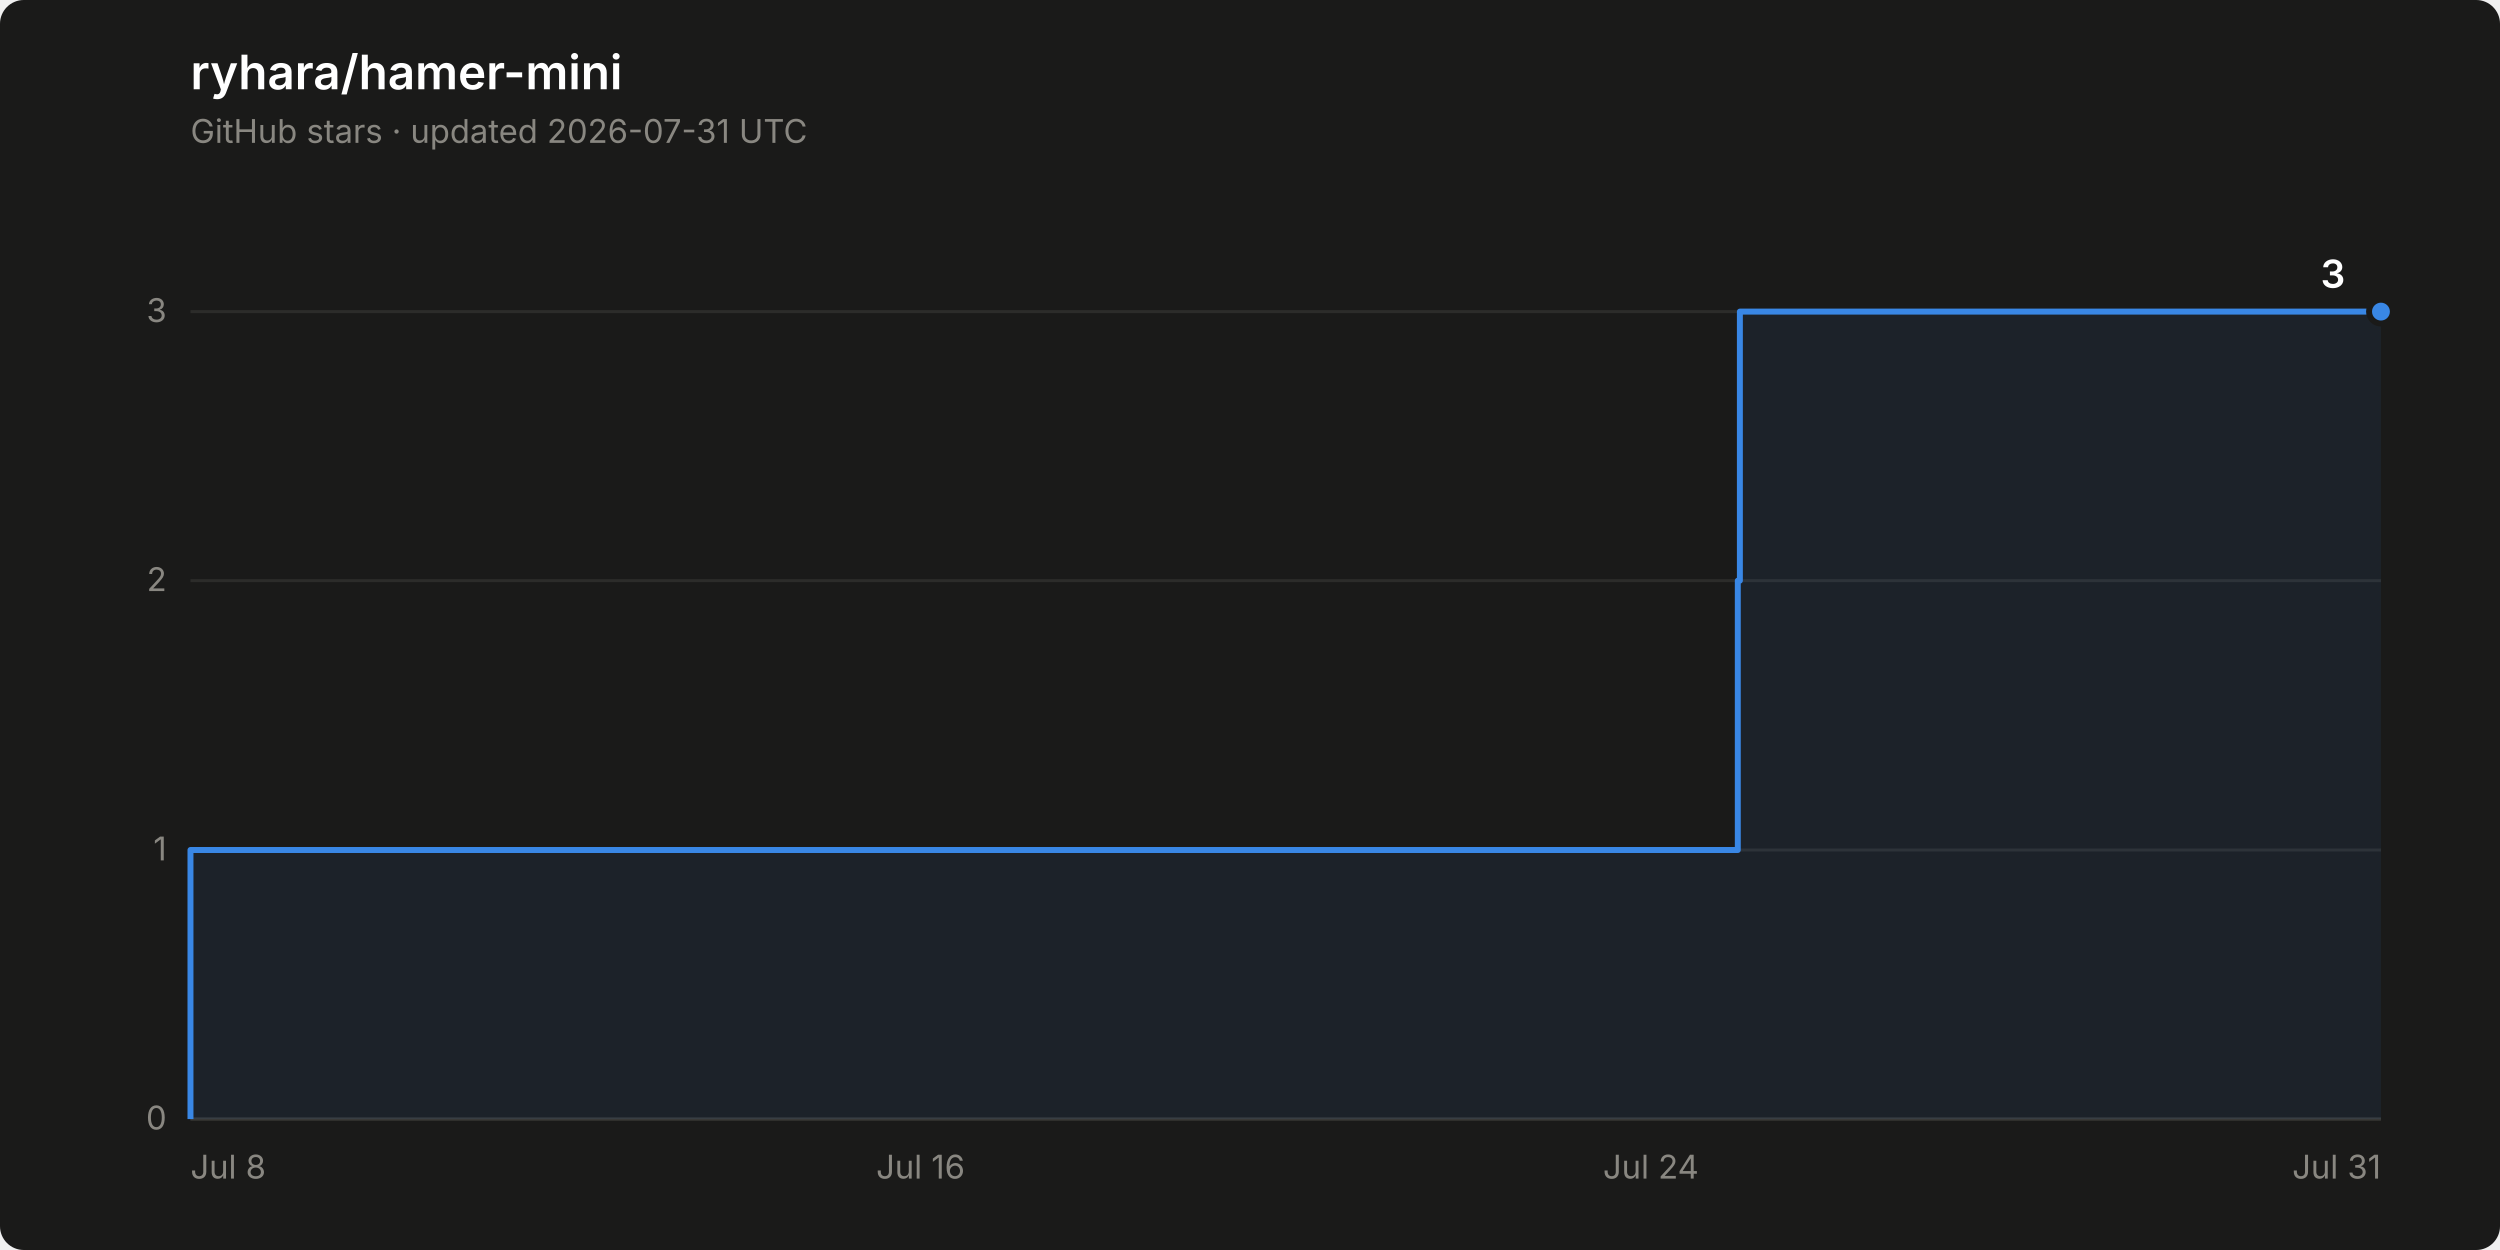
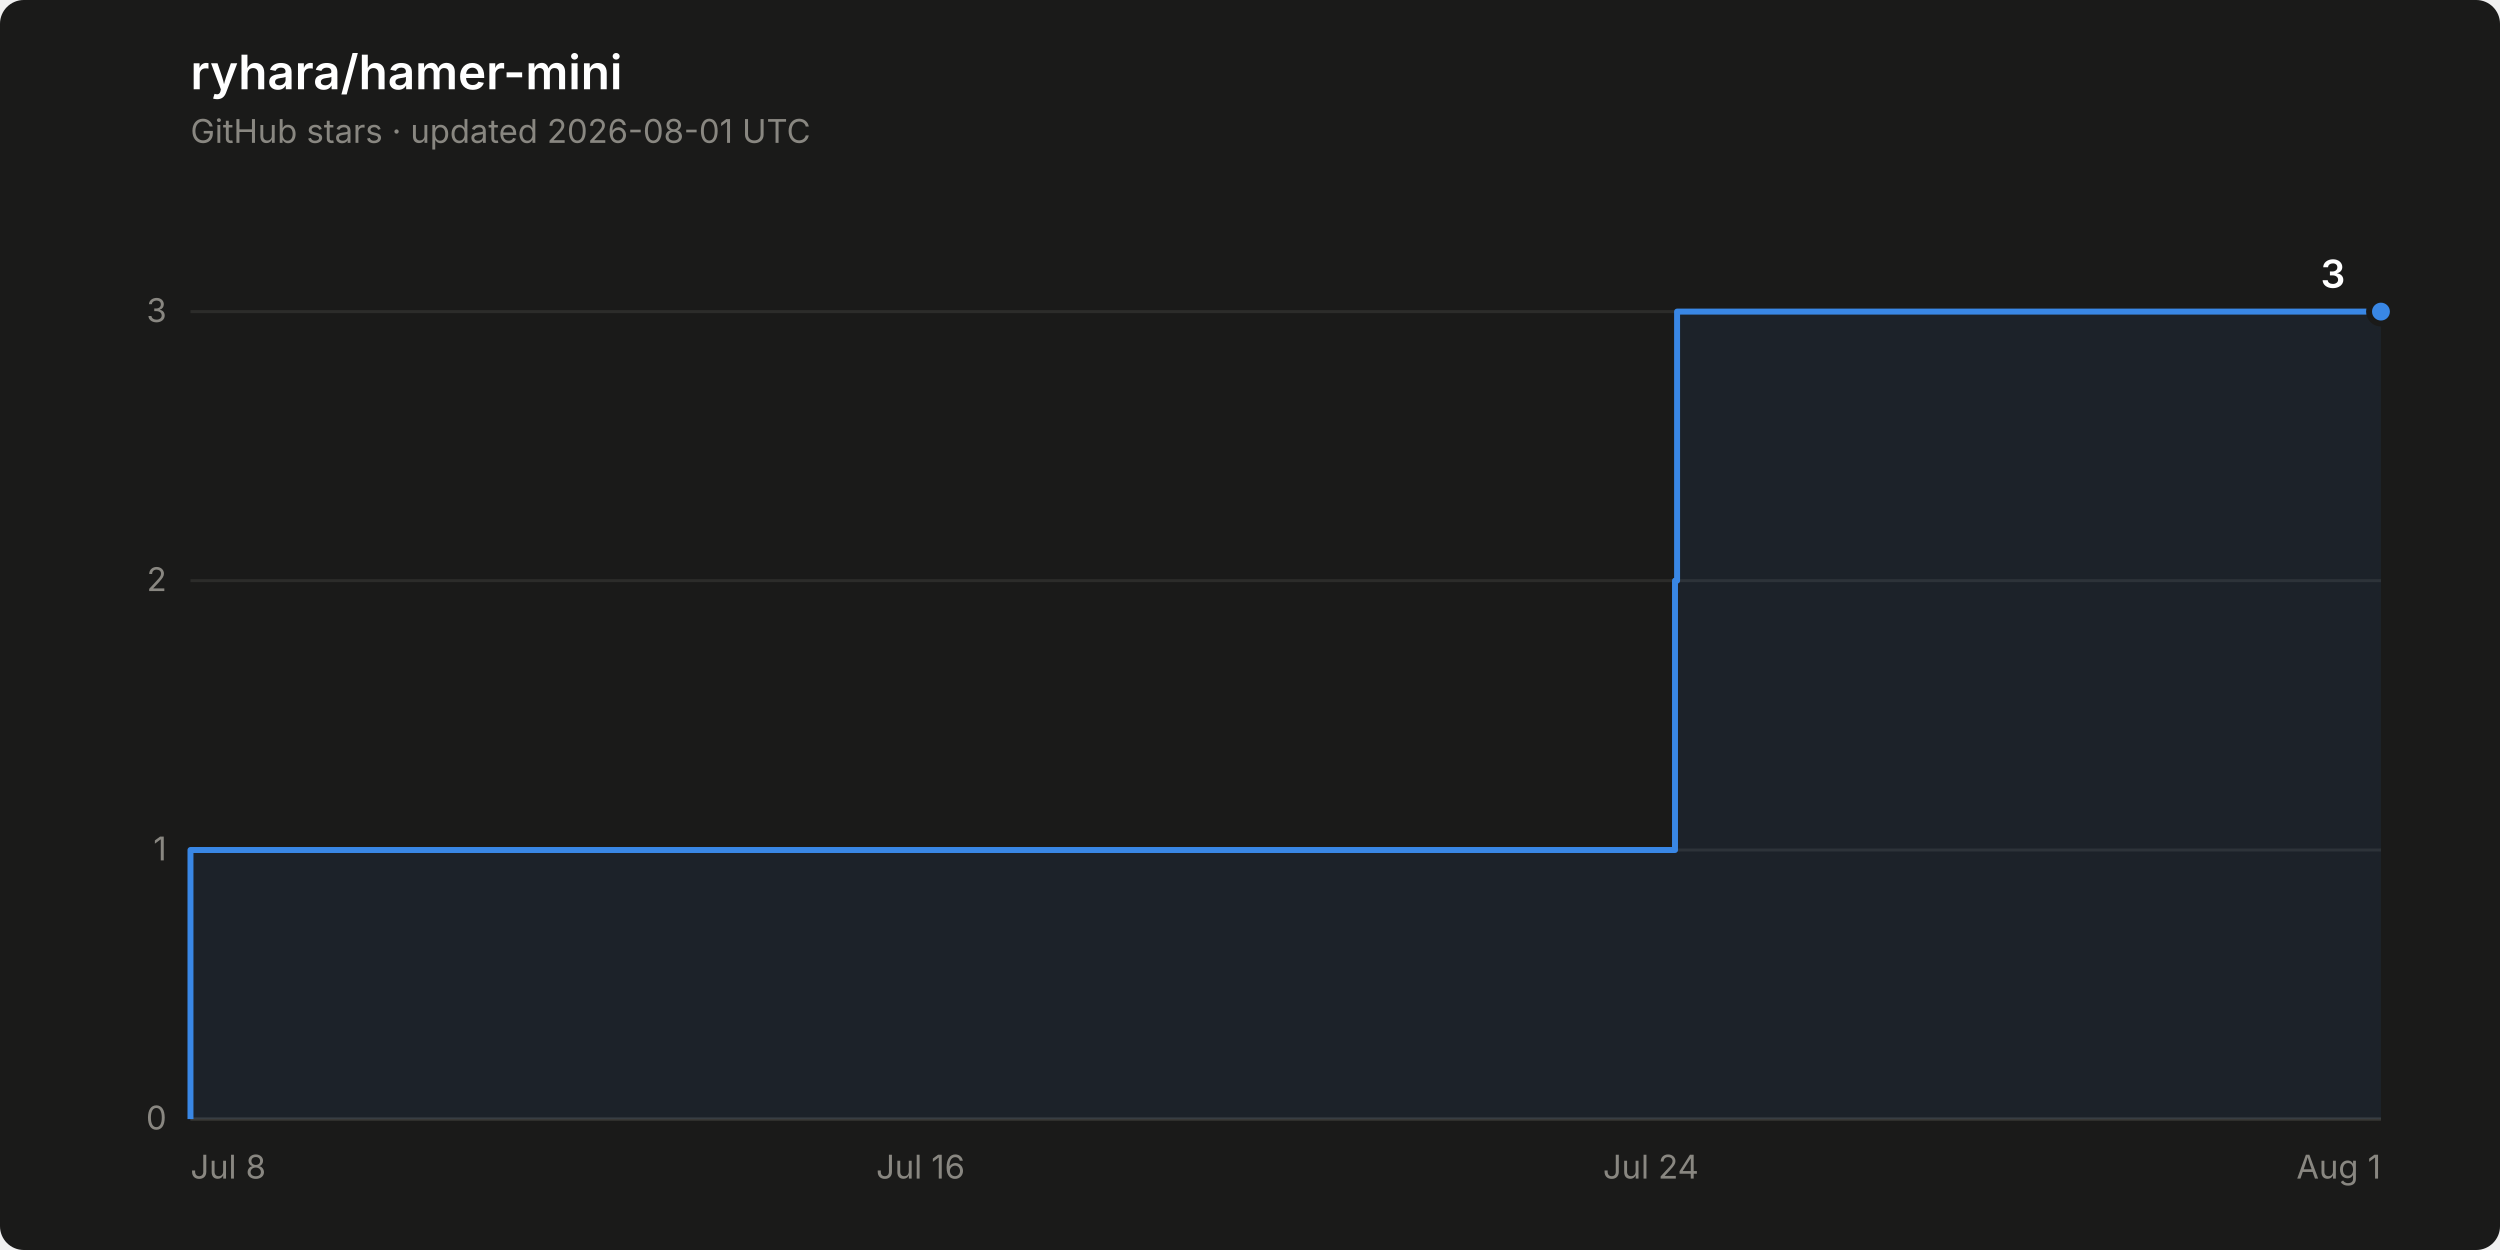
<svg xmlns="http://www.w3.org/2000/svg" width="840" height="420" viewBox="0 0 840 420" role="img" aria-label="Star history of ryhara/hamer-mini: 3 stars">
  <rect width="840" height="420" rx="8" fill="#1a1a19" />
  <text x="64" y="30" font-family="system-ui, -apple-system, &quot;Segoe UI&quot;, sans-serif" font-size="16" font-weight="600" fill="#ffffff">ryhara/hamer-mini</text>
-   <text x="64" y="48" font-family="system-ui, -apple-system, &quot;Segoe UI&quot;, sans-serif" font-size="11" fill="#898781">GitHub stars · updated 2026-07-31 UTC</text>
+   <text x="64" y="48" font-family="system-ui, -apple-system, &quot;Segoe UI&quot;, sans-serif" font-size="11" fill="#898781">GitHub stars · updated 2026-08-01 UTC</text>
  <line x1="64" y1="376.0" x2="800" y2="376.0" stroke="#2c2c2a" stroke-width="1" />
  <text x="56" y="379.5" font-family="system-ui, -apple-system, &quot;Segoe UI&quot;, sans-serif" font-size="11" fill="#898781" text-anchor="end" style="font-variant-numeric: tabular-nums">0</text>
  <line x1="64" y1="285.6" x2="800" y2="285.6" stroke="#2c2c2a" stroke-width="1" />
  <text x="56" y="289.1" font-family="system-ui, -apple-system, &quot;Segoe UI&quot;, sans-serif" font-size="11" fill="#898781" text-anchor="end" style="font-variant-numeric: tabular-nums">1</text>
  <line x1="64" y1="195.1" x2="800" y2="195.1" stroke="#2c2c2a" stroke-width="1" />
  <text x="56" y="198.6" font-family="system-ui, -apple-system, &quot;Segoe UI&quot;, sans-serif" font-size="11" fill="#898781" text-anchor="end" style="font-variant-numeric: tabular-nums">2</text>
  <line x1="64" y1="104.7" x2="800" y2="104.7" stroke="#2c2c2a" stroke-width="1" />
  <text x="56" y="108.2" font-family="system-ui, -apple-system, &quot;Segoe UI&quot;, sans-serif" font-size="11" fill="#898781" text-anchor="end" style="font-variant-numeric: tabular-nums">3</text>
  <line x1="64" y1="376.0" x2="800" y2="376.0" stroke="#383835" stroke-width="1" />
  <text x="64.0" y="396" font-family="system-ui, -apple-system, &quot;Segoe UI&quot;, sans-serif" font-size="11" fill="#898781" text-anchor="start">Jul 8</text>
  <text x="309.3" y="396" font-family="system-ui, -apple-system, &quot;Segoe UI&quot;, sans-serif" font-size="11" fill="#898781" text-anchor="middle">Jul 16</text>
  <text x="554.7" y="396" font-family="system-ui, -apple-system, &quot;Segoe UI&quot;, sans-serif" font-size="11" fill="#898781" text-anchor="middle">Jul 24</text>
-   <text x="800.0" y="396" font-family="system-ui, -apple-system, &quot;Segoe UI&quot;, sans-serif" font-size="11" fill="#898781" text-anchor="end">Jul 31</text>
-   <path d="M 64.0 376.0 L 64.0 285.6 L 583.9 285.6 L 583.9 195.1 L 584.6 195.1 L 584.6 104.7 L 800.0 104.7 L 800.0 376.0 Z" fill="#3987e5" fill-opacity="0.08" stroke="none" />
-   <path d="M 64.0 376.0 L 64.0 285.6 L 583.9 285.6 L 583.9 195.1 L 584.6 195.1 L 584.6 104.7 L 800.0 104.7" fill="none" stroke="#3987e5" stroke-width="2" stroke-linejoin="round" />
+   <text x="800.0" y="396" font-family="system-ui, -apple-system, &quot;Segoe UI&quot;, sans-serif" font-size="11" fill="#898781" text-anchor="end">Aug 1</text>
+   <path d="M 64.0 376.0 L 64.0 285.6 L 562.8 285.6 L 562.8 195.1 L 563.5 195.1 L 563.5 104.7 L 800.0 104.7 L 800.0 376.0 Z" fill="#3987e5" fill-opacity="0.08" stroke="none" />
+   <path d="M 64.0 376.0 L 64.0 285.6 L 562.8 285.6 L 562.8 195.1 L 563.5 195.1 L 563.5 104.7 L 800.0 104.7" fill="none" stroke="#3987e5" stroke-width="2" stroke-linejoin="round" />
  <circle cx="800.0" cy="104.7" r="4" fill="#3987e5" stroke="#1a1a19" stroke-width="2" />
  <text x="788.0" y="96.7" font-family="system-ui, -apple-system, &quot;Segoe UI&quot;, sans-serif" font-size="13" font-weight="600" fill="#ffffff" text-anchor="end" style="font-variant-numeric: tabular-nums">3</text>
</svg>
